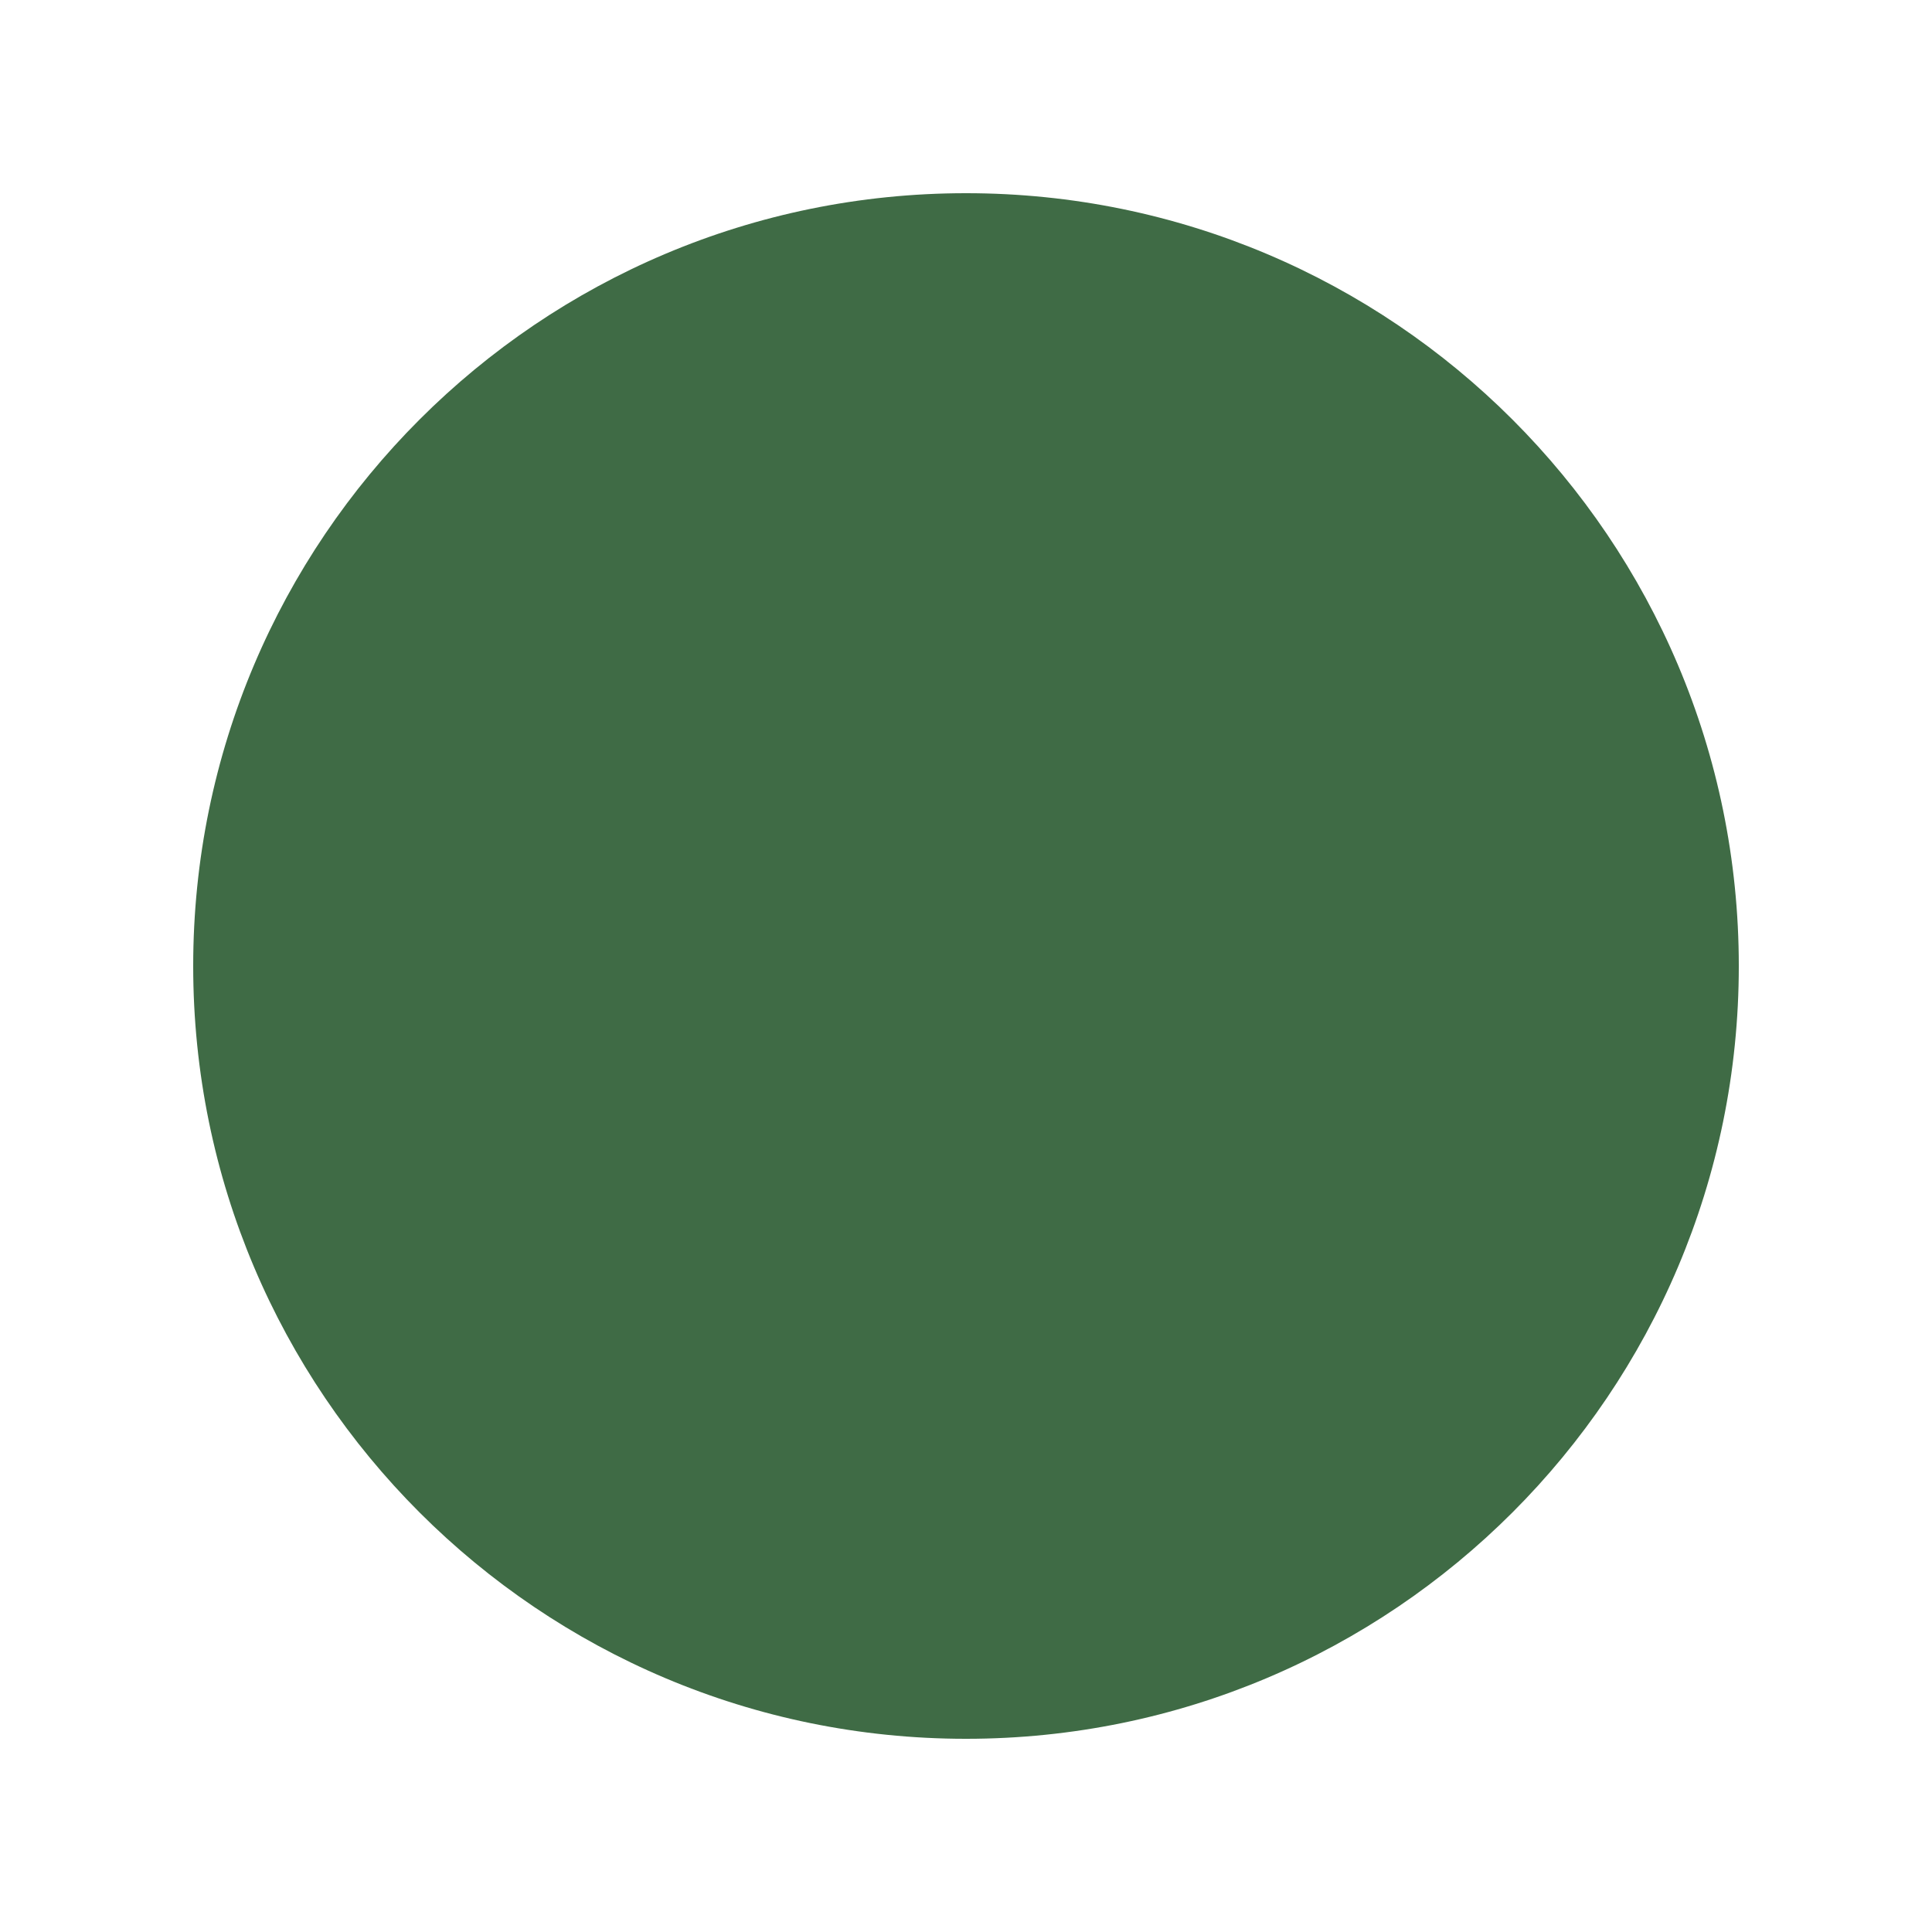
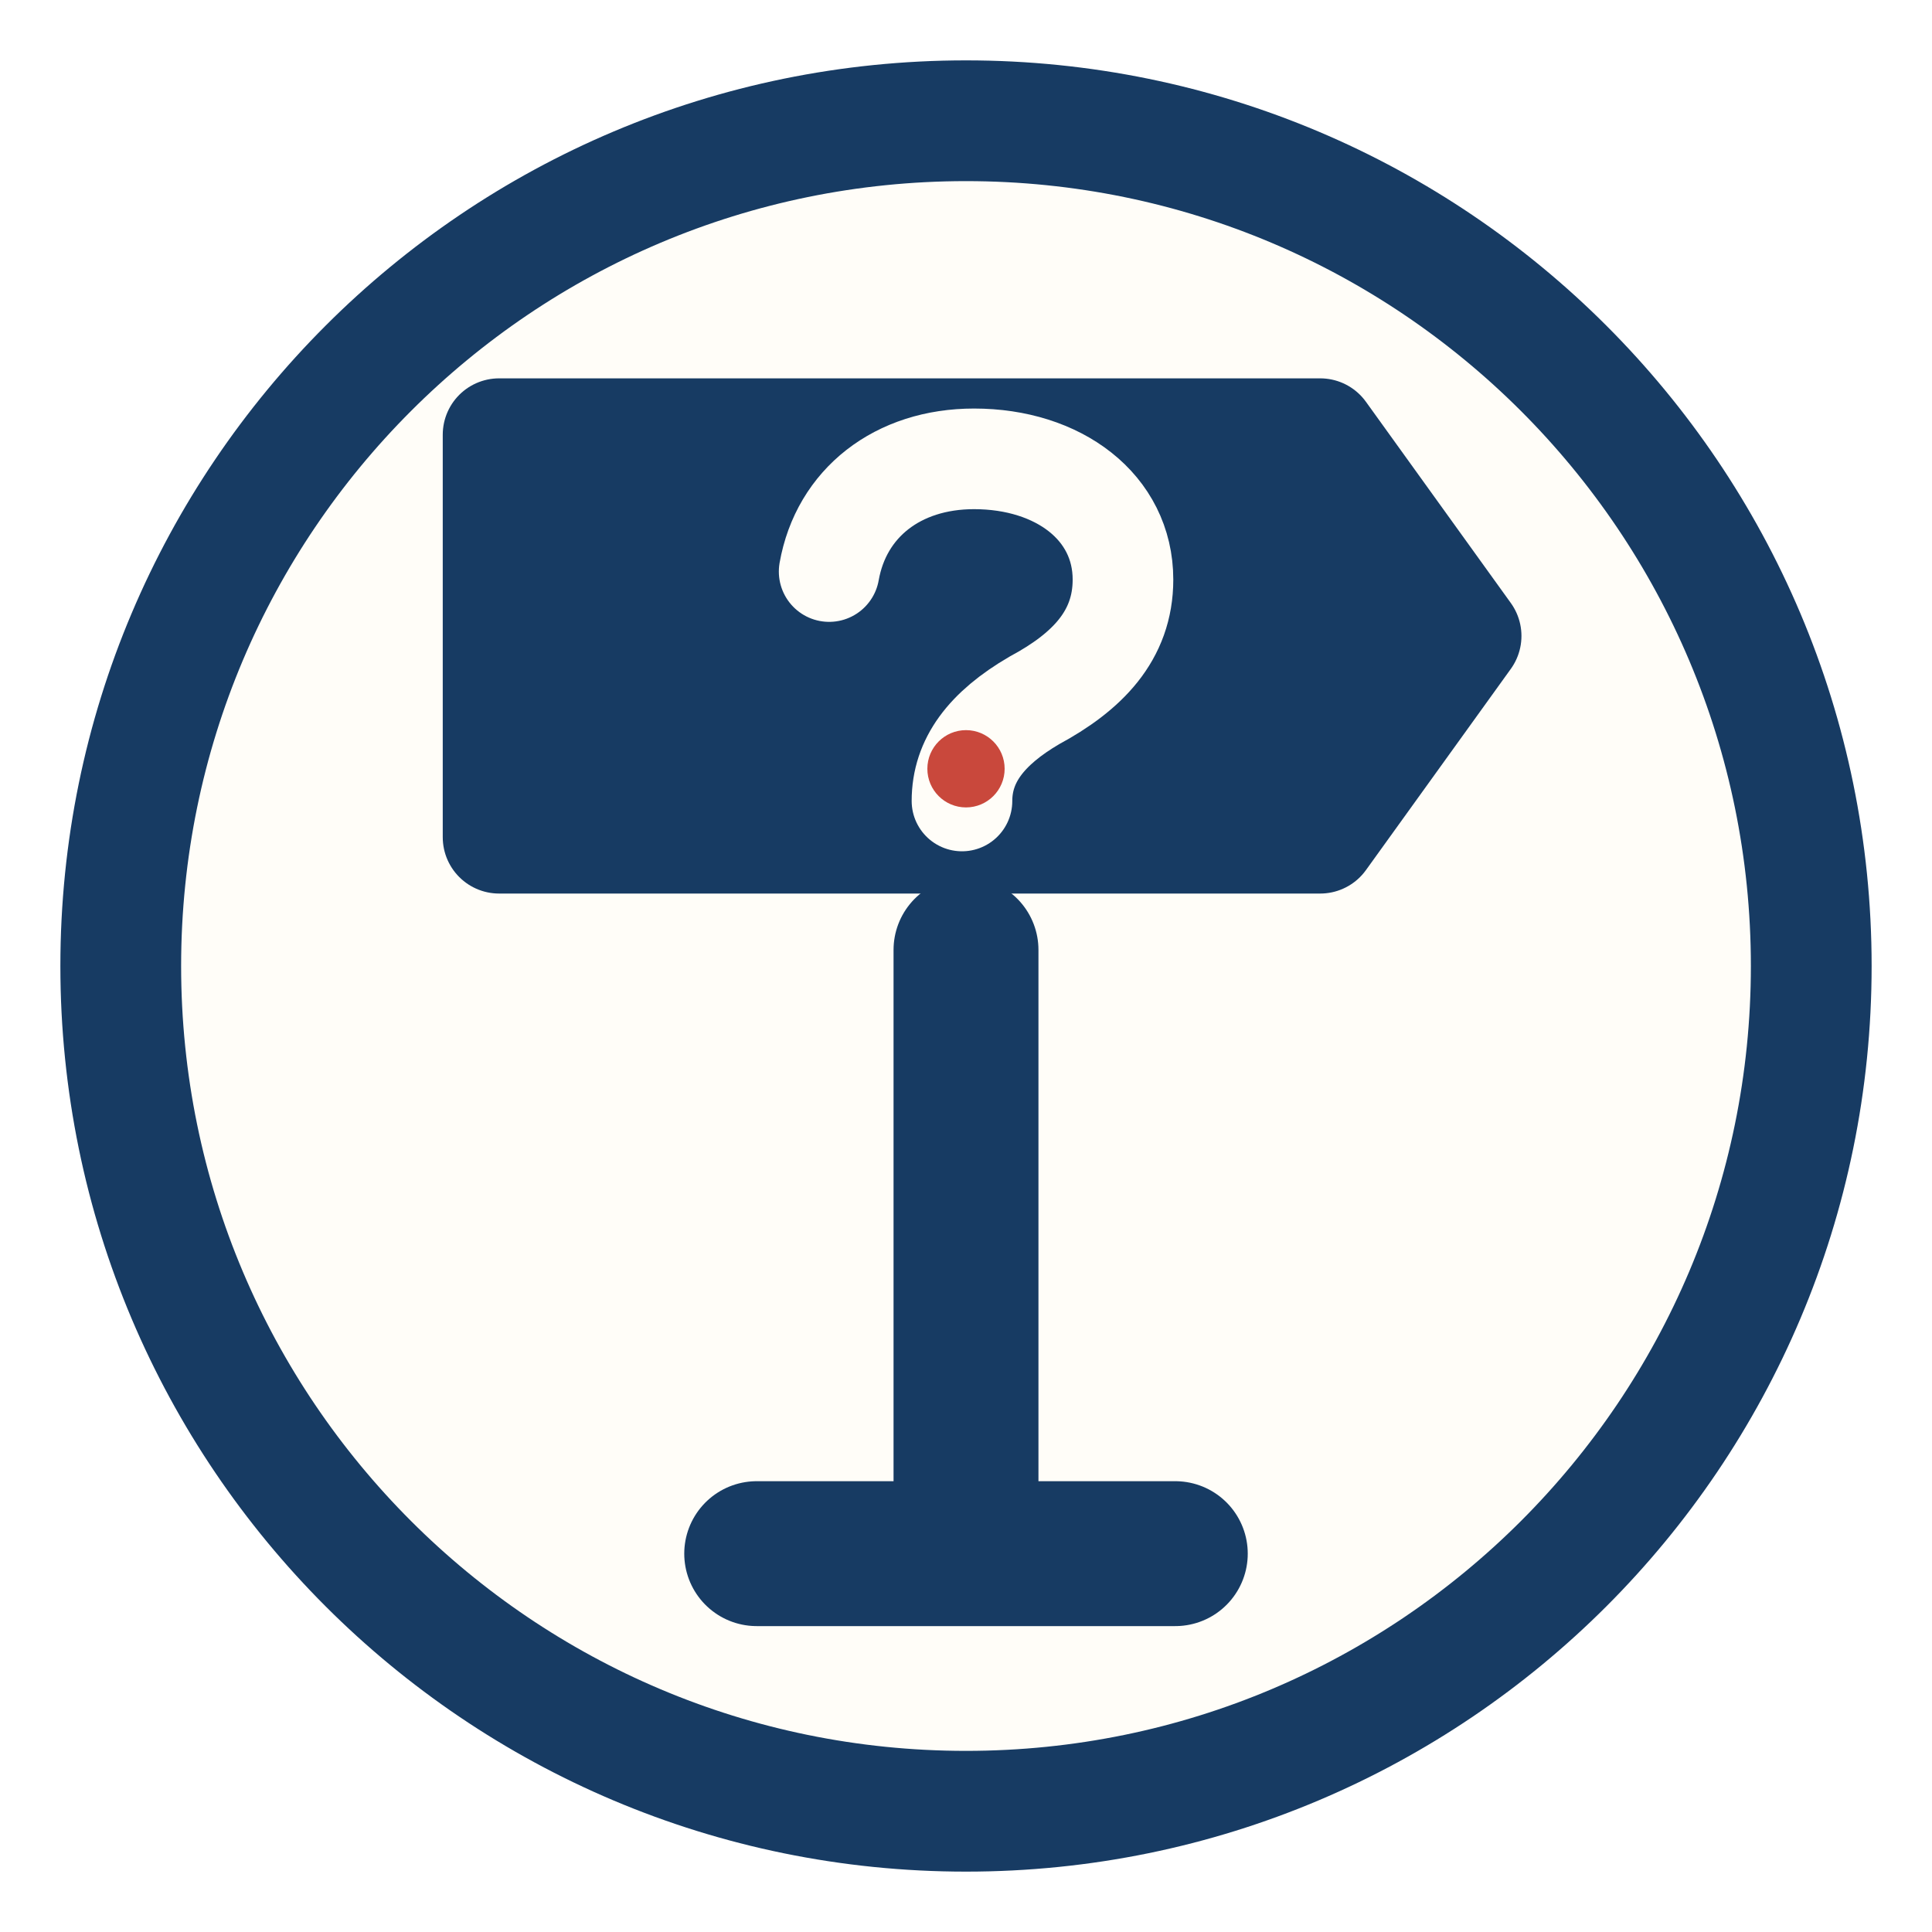
- <svg xmlns="http://www.w3.org/2000/svg" viewBox="0 0 100 100">
-   <circle cx="50" cy="50" r="40" fill="#3F6B45" />
+ <svg xmlns="http://www.w3.org/2000/svg" viewBox="0 0 24 24" role="img" aria-labelledby="title desc">
+   <circle cx="12" cy="12" r="10.5" fill="#FFFDF8" stroke="#173B63" stroke-width="1.5" />
+   <path d="M12 11.8v7.3" fill="none" stroke="#173B63" stroke-width="1.8" stroke-linecap="round" />
+   <path d="M9.4 19.3h5.2" fill="none" stroke="#173B63" stroke-width="1.8" stroke-linecap="round" />
+   <path d="M6.2 5.4        H16.4        L18.2 7.9        L16.4 10.4        H6.2        Z" fill="#173B63" stroke="#173B63" stroke-width="1.4" stroke-linejoin="round" />
+   <path d="M10.3 7.1        c.15-.85.85-1.4 1.8-1.4        1.05 0 1.85.6 1.85 1.5        0 .7-.45 1.15-1.1 1.5        -.6.35-.9.75-.9 1.25" fill="none" stroke="#FFFDF8" stroke-width="1.25" stroke-linecap="round" />
+   <circle cx="12" cy="9.55" r=".48" fill="#C9483C" />
</svg>
